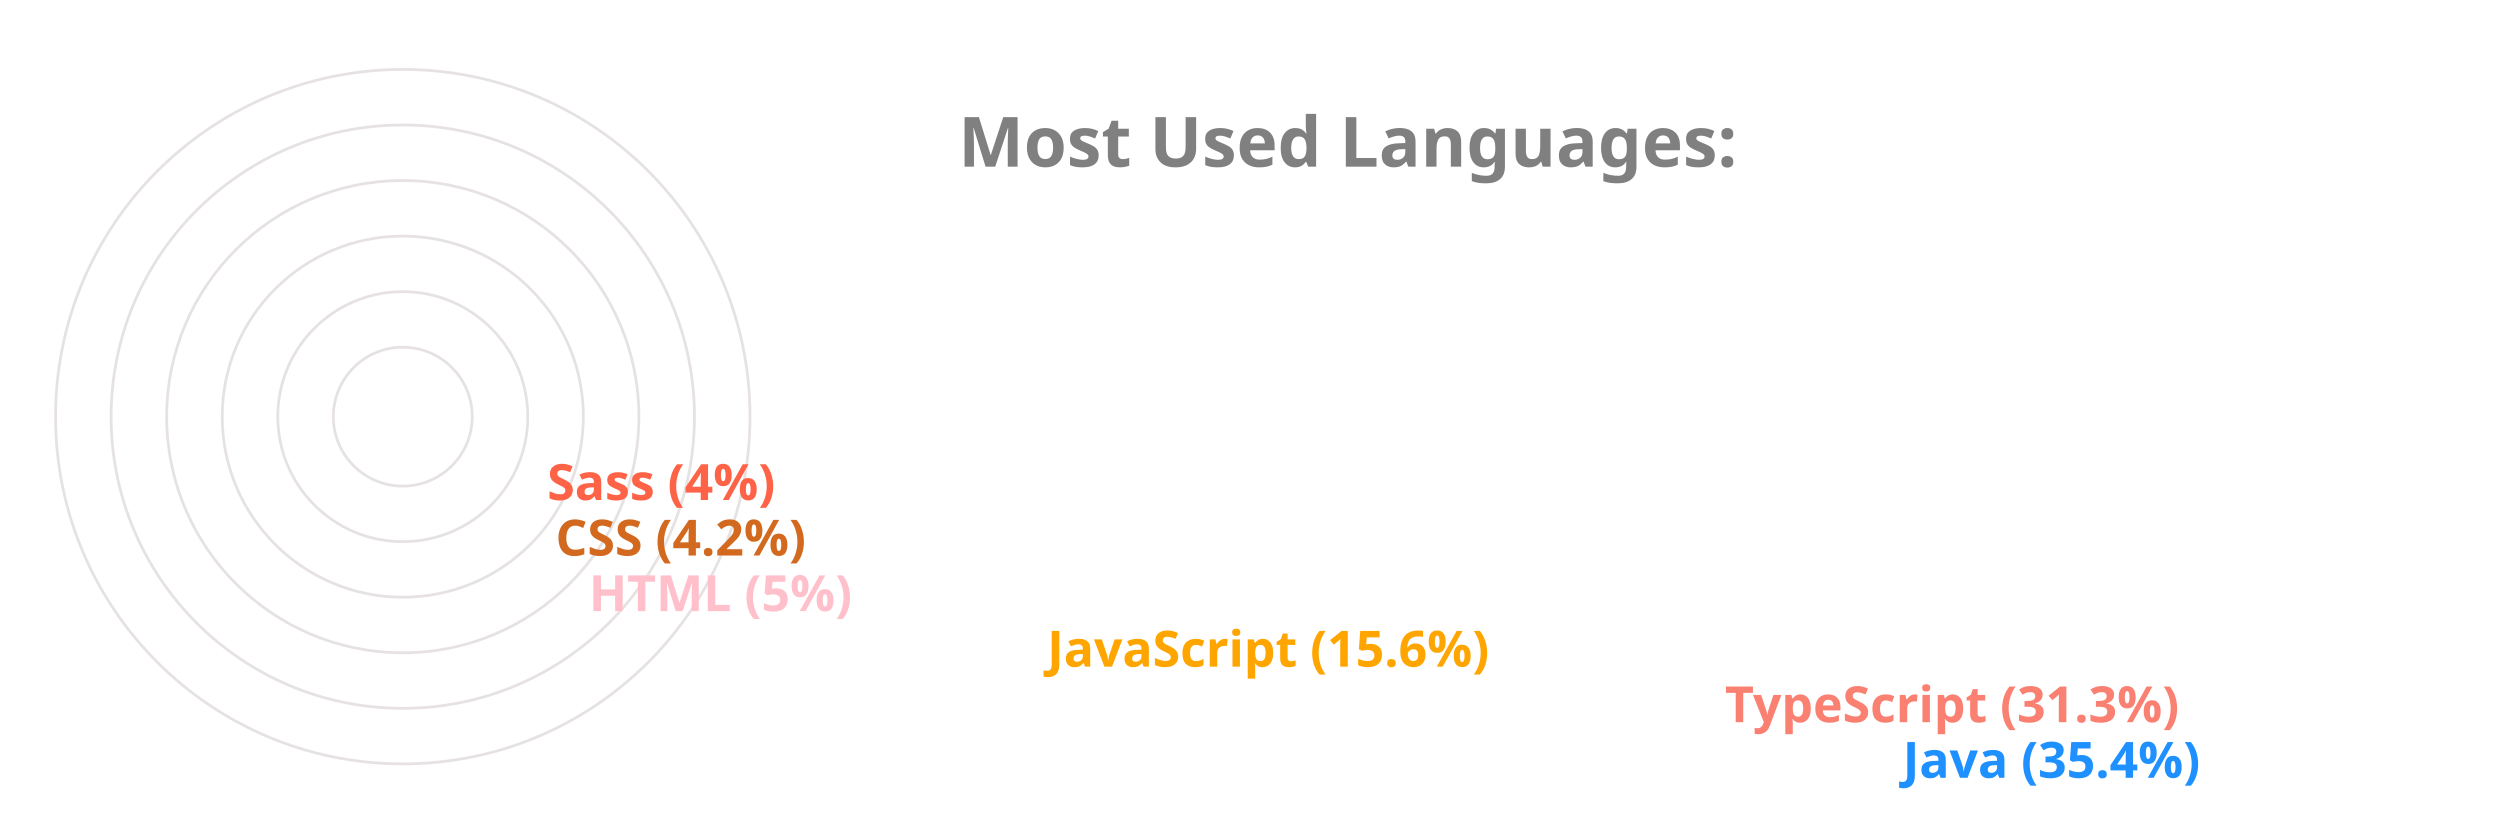
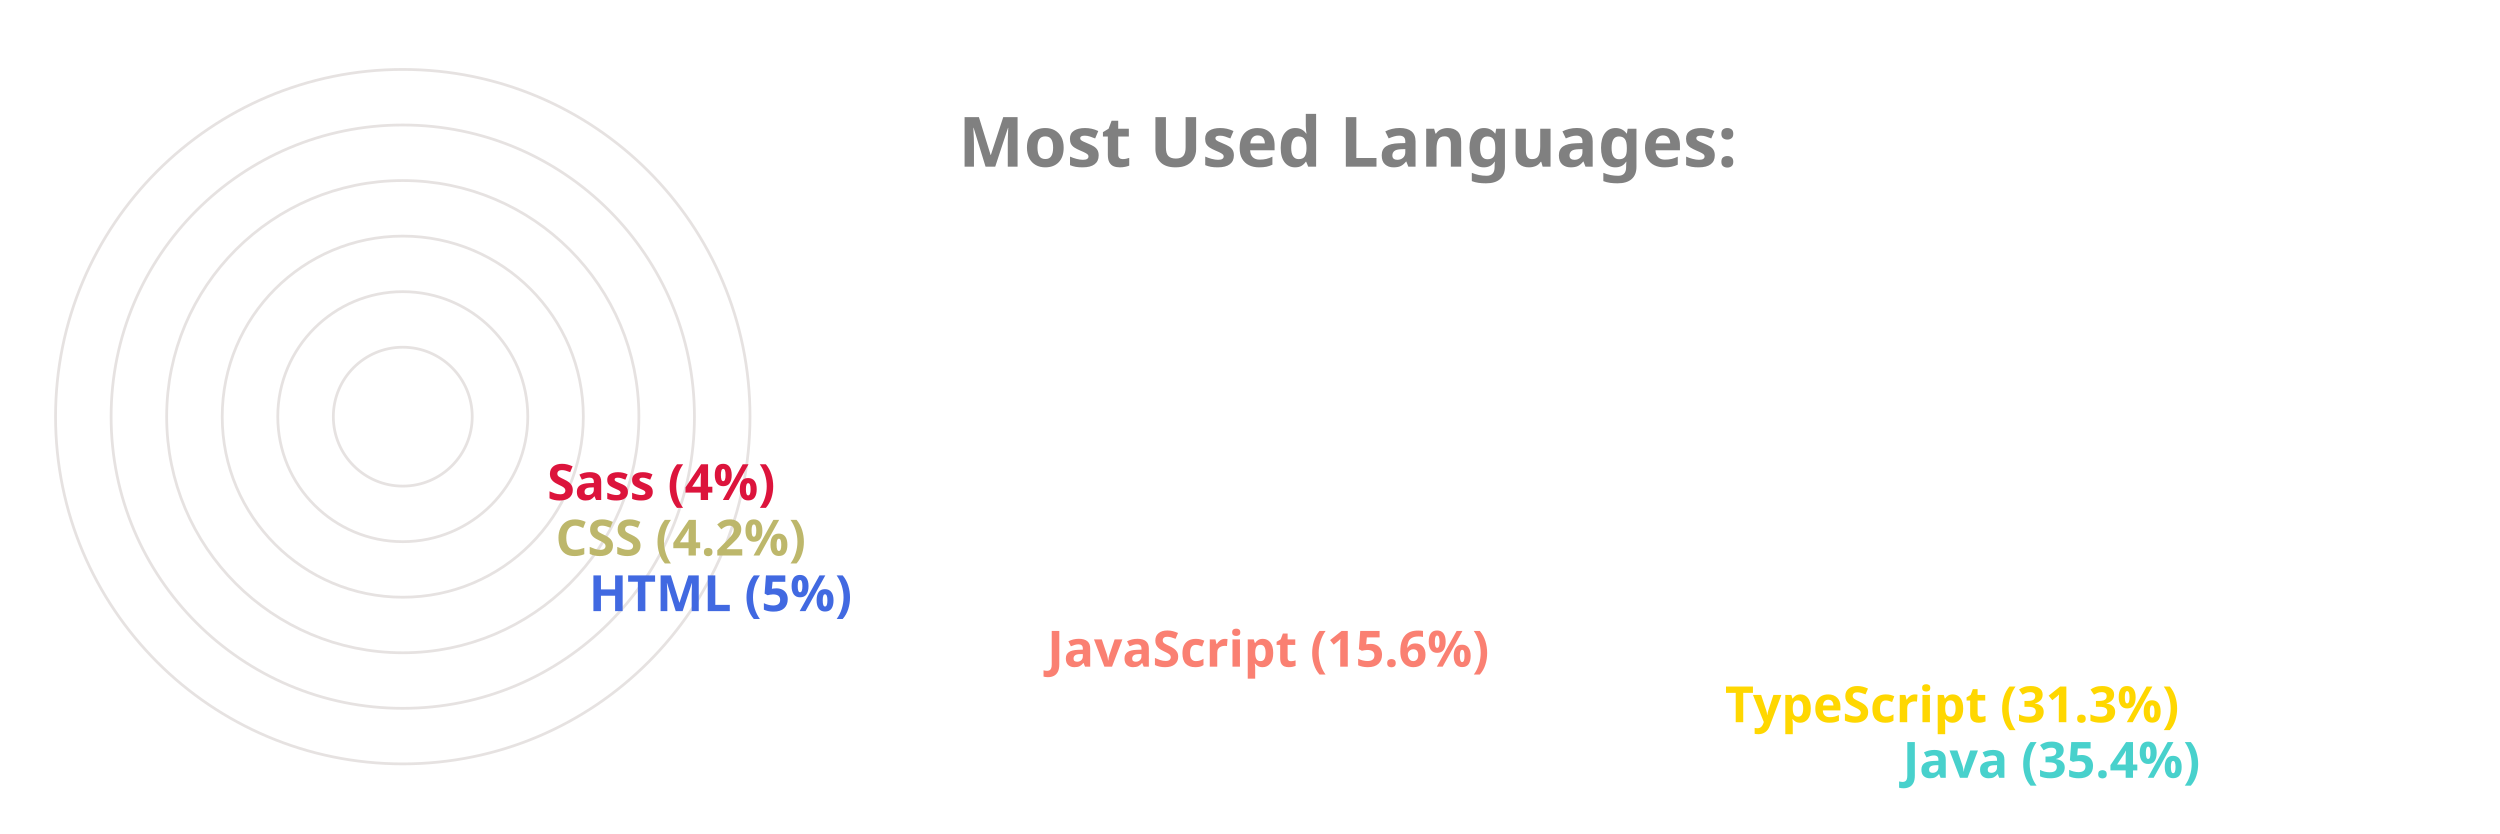
<svg xmlns="http://www.w3.org/2000/svg" viewBox="0 0 650 300" height="200px" width="600px">
  <style>
		.label {
			font: bold 25px sans-serif;
			color: #404040;
			-webkit-text-stroke: 1px white;
	  	}
		.name {
			font: bold 18px sans-serif;
			color: #404040;
	  	}

		.line {
			stroke-dasharray: 1000;
			stroke-dashoffset: 1000;
			animation: dash 3.5s ease-in-out forwards;	
			animation-iteration-count: infinite;
			animation-direction: alternate-reverse;
		}

		.path {
			stroke-dasharray: 1000;
			stroke-dashoffset: 1000;
			animation: dash 3.5s ease-in-out forwards;	
			animation-iteration-count: infinite;
			animation-direction: alternate-reverse;
		}
		  
		@keyframes dash {
			to {
				stroke-dashoffset: 0;
			}
		}

	</style>
  <g stroke="#E6E2E1" fill="none" stroke-width="1">
    <circle cx="20" cy="150" r="125" />
    <circle cx="20" cy="150" r="105" />
    <circle cx="20" cy="150" r="85" />
    <circle cx="20" cy="150" r="65" />
    <circle cx="20" cy="150" r="45" />
    <circle cx="20" cy="150" r="25" />
  </g>
  <g fill="none" stroke-width="20" class="line">
-     <line x2="550" y2="275" x1="20" y1="275" stroke="DodgerBlue" />
-     <line x2="486" y2="255" x1="20" y1="255" stroke="Salmon" />
-     <line x2="242" y2="235" x1="20" y1="235" stroke="Orange" />
-     <line x2="77" y2="215" x1="20" y1="215" stroke="Pink" />
-     <line x2="65" y2="195" x1="20" y1="195" stroke="Chocolate" />
-     <line x2="62" y2="175" x1="20" y1="175" stroke="Tomato" />
+     <line x2="550" y2="275" x1="20" y1="275" stroke="MediumTurquoise" />
+     <line x2="486" y2="255" x1="20" y1="255" stroke="Gold" />
+     <line x2="242" y2="235" x1="20" y1="235" stroke="Salmon" />
+     <line x2="77" y2="215" x1="20" y1="215" stroke="RoyalBlue" />
+     <line x2="65" y2="195" x1="20" y1="195" stroke="DarkKhaki" />
+     <line x2="62" y2="175" x1="20" y1="175" stroke="Crimson" />
  </g>
  <g fill="none" stroke-width="20" stroke-linecap="round" class="path">
-     <path d="M 20 275 A 125 125 45 0 1 -82 78" stroke="DodgerBlue" />
-     <path d="M 20 255 A 105 105 45 0 1 -70 95" stroke="Salmon" />
-     <path d="M 20 235 A 85 85 45 0 1 -61 126" stroke="Orange" />
-     <path d="M 20 215 A 65 65 45 0 1 -44 144" stroke="Pink" />
-     <path d="M 20 195 A 45 45 45 0 1 -24 146" stroke="Chocolate" />
-     <path d="M 20 175 A 25 25 45 0 1 -4 148" stroke="Tomato" />
+     <path d="M 20 275 A 125 125 45 0 1 -82 78" stroke="MediumTurquoise" />
+     <path d="M 20 255 A 105 105 45 0 1 -70 95" stroke="Gold" />
+     <path d="M 20 235 A 85 85 45 0 1 -61 126" stroke="Salmon" />
+     <path d="M 20 215 A 65 65 45 0 1 -44 144" stroke="RoyalBlue" />
+     <path d="M 20 195 A 45 45 45 0 1 -24 146" stroke="DarkKhaki" />
+     <path d="M 20 175 A 25 25 45 0 1 -4 148" stroke="Crimson" />
  </g>
  <g class="name">
-     <text x="560" y="280" fill="DodgerBlue">Java (35.4%)</text>
-     <text x="496" y="260" fill="Salmon">TypeScript (31.3%)</text>
-     <text x="252" y="240" fill="Orange">JavaScript (15.6%)</text>
-     <text x="87" y="220" fill="Pink">HTML (5%)</text>
-     <text x="75" y="200" fill="Chocolate">CSS (4.2%)</text>
-     <text x="72" y="180" fill="Tomato">Sass (4%)</text>
+     <text x="560" y="280" fill="MediumTurquoise">Java (35.4%)</text>
+     <text x="496" y="260" fill="Gold">TypeScript (31.3%)</text>
+     <text x="252" y="240" fill="Salmon">JavaScript (15.6%)</text>
+     <text x="87" y="220" fill="RoyalBlue">HTML (5%)</text>
+     <text x="75" y="200" fill="DarkKhaki">CSS (4.2%)</text>
+     <text x="72" y="180" fill="Crimson">Sass (4%)</text>
  </g>
  <g class="label">
    <text x="220" y="60" fill="grey">Most Used Languages:</text>
  </g>
</svg>
